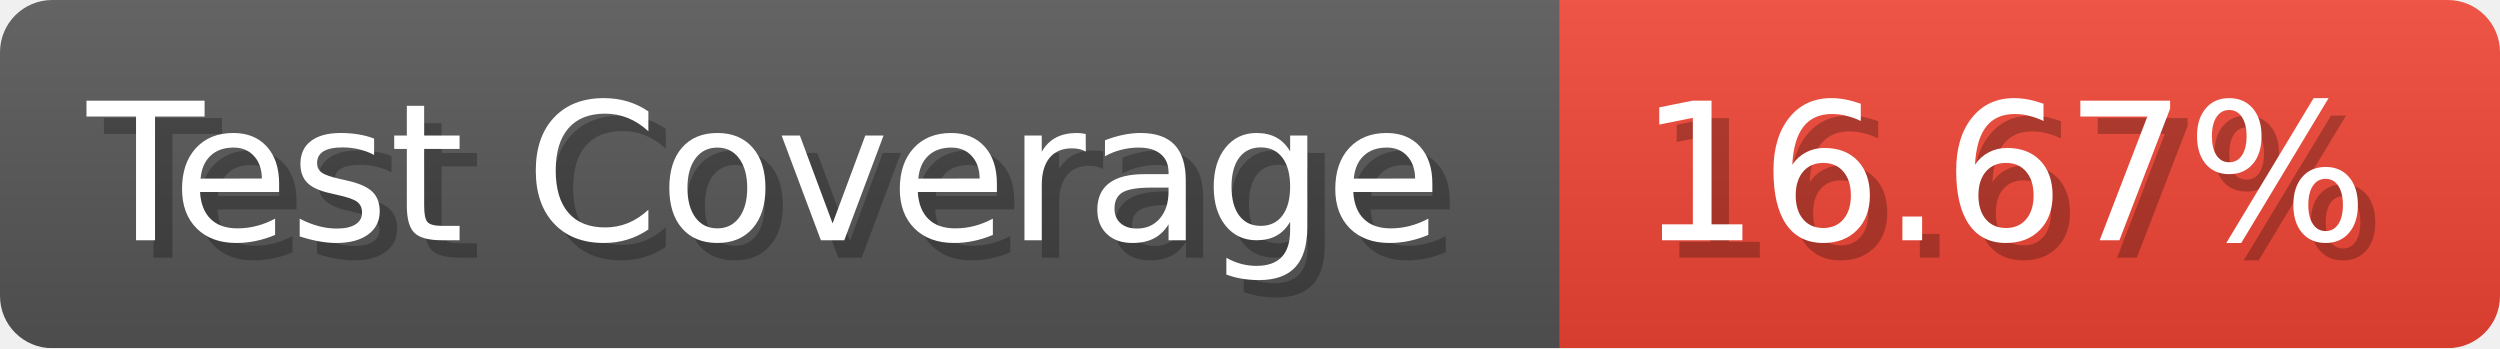
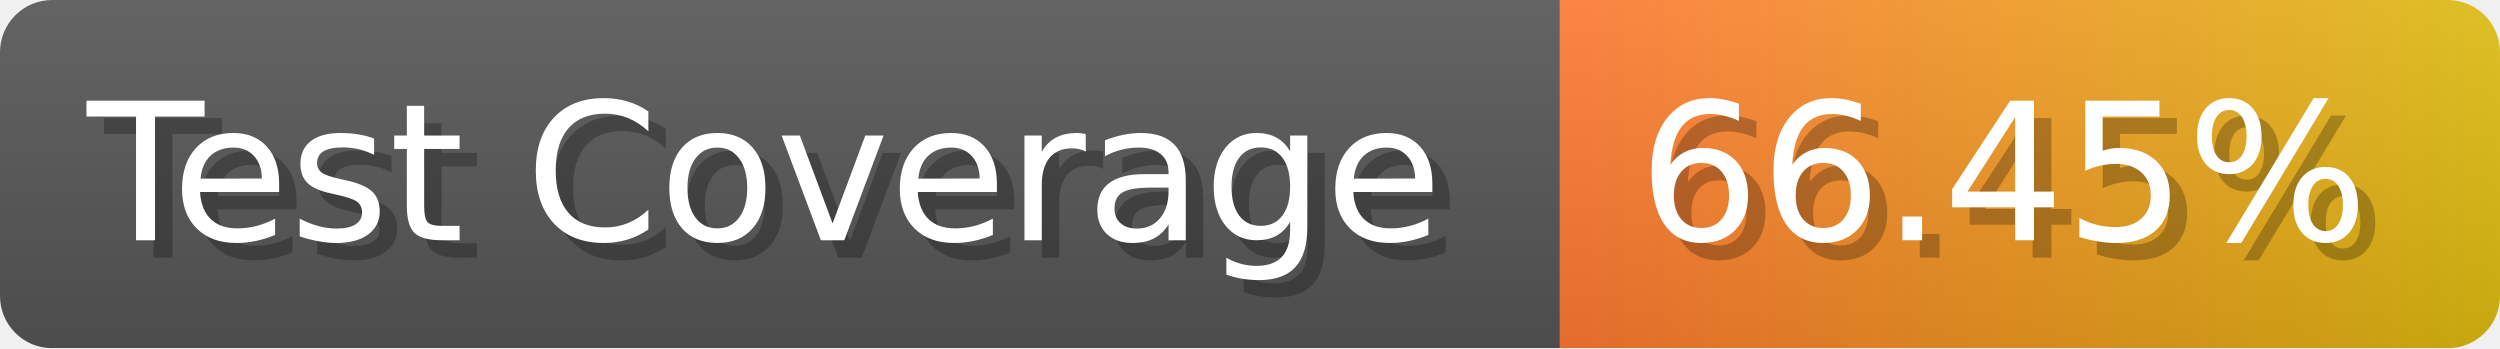
- <svg xmlns="http://www.w3.org/2000/svg" width="143.6" height="20" viewBox="0 0 1436 200" role="img" aria-label="Test Coverage: 16.67%">
+ <svg xmlns="http://www.w3.org/2000/svg" width="143.6" height="20" viewBox="0 0 1436 200" role="img" aria-label="Test Coverage: 66.45%">
  <linearGradient id="a" x2="0" y2="100%">
    <stop offset="0" stop-opacity=".1" stop-color="#EEE" />
    <stop offset="1" stop-opacity=".1" />
  </linearGradient>
  <mask id="m">
    <rect width="1436" height="200" rx="30" fill="#FFF" />
  </mask>
  <g mask="url(#m)">
    <rect width="896" height="200" fill="#555" />
-     <rect width="540" height="200" fill="#E43" x="896" />
+     <rect width="540" height="200" fill="url(#x)" x="896" />
    <rect width="1436" height="200" fill="url(#a)" />
  </g>
  <g aria-hidden="true" fill="#fff" text-anchor="start" font-family="Verdana,DejaVu Sans,sans-serif" font-size="110">
    <text x="60" y="148" textLength="796" fill="#000" opacity="0.25">Test Coverage</text>
    <text x="50" y="138" textLength="796">Test Coverage</text>
-     <text x="951" y="148" textLength="440" fill="#000" opacity="0.25">16.67%</text>
-     <text x="941" y="138" textLength="440">16.67%</text>
+     <text x="951" y="148" textLength="440" fill="#000" opacity="0.25">66.45%</text>
+     <text x="941" y="138" textLength="440">66.45%</text>
  </g>
+   <linearGradient id="x" x1="0%" y1="0%" x2="100%" y2="0%">
+     <stop offset="0%" style="stop-color:#F73" />
+     <stop offset="100%" style="stop-color:#DB1" />
+   </linearGradient>
</svg>
